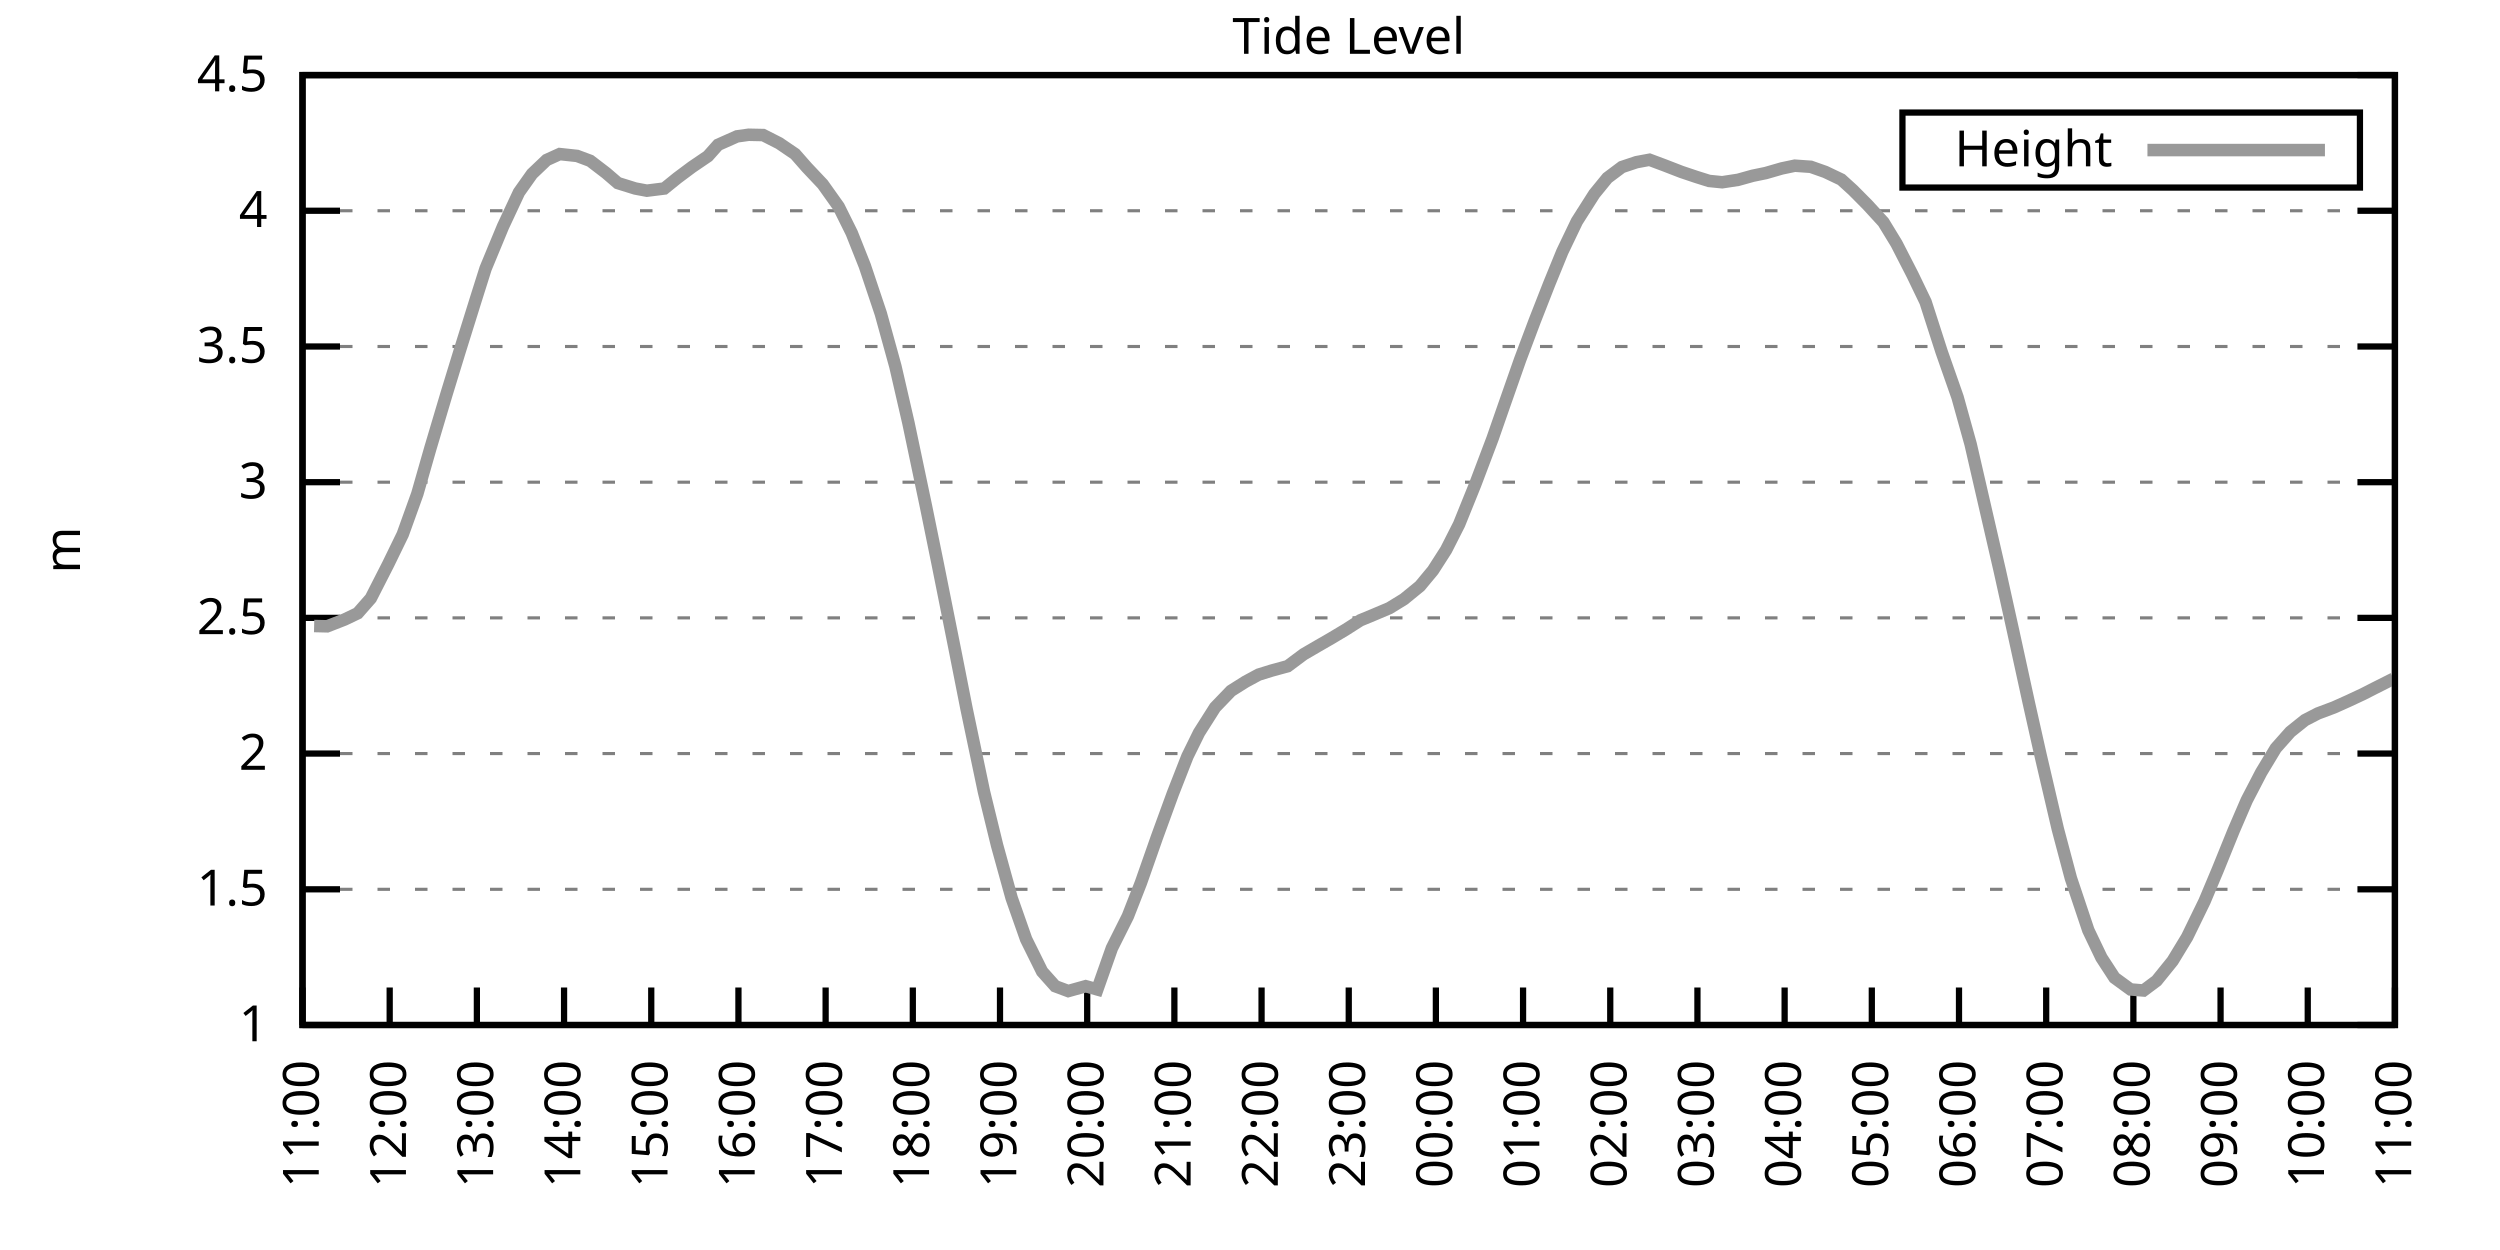
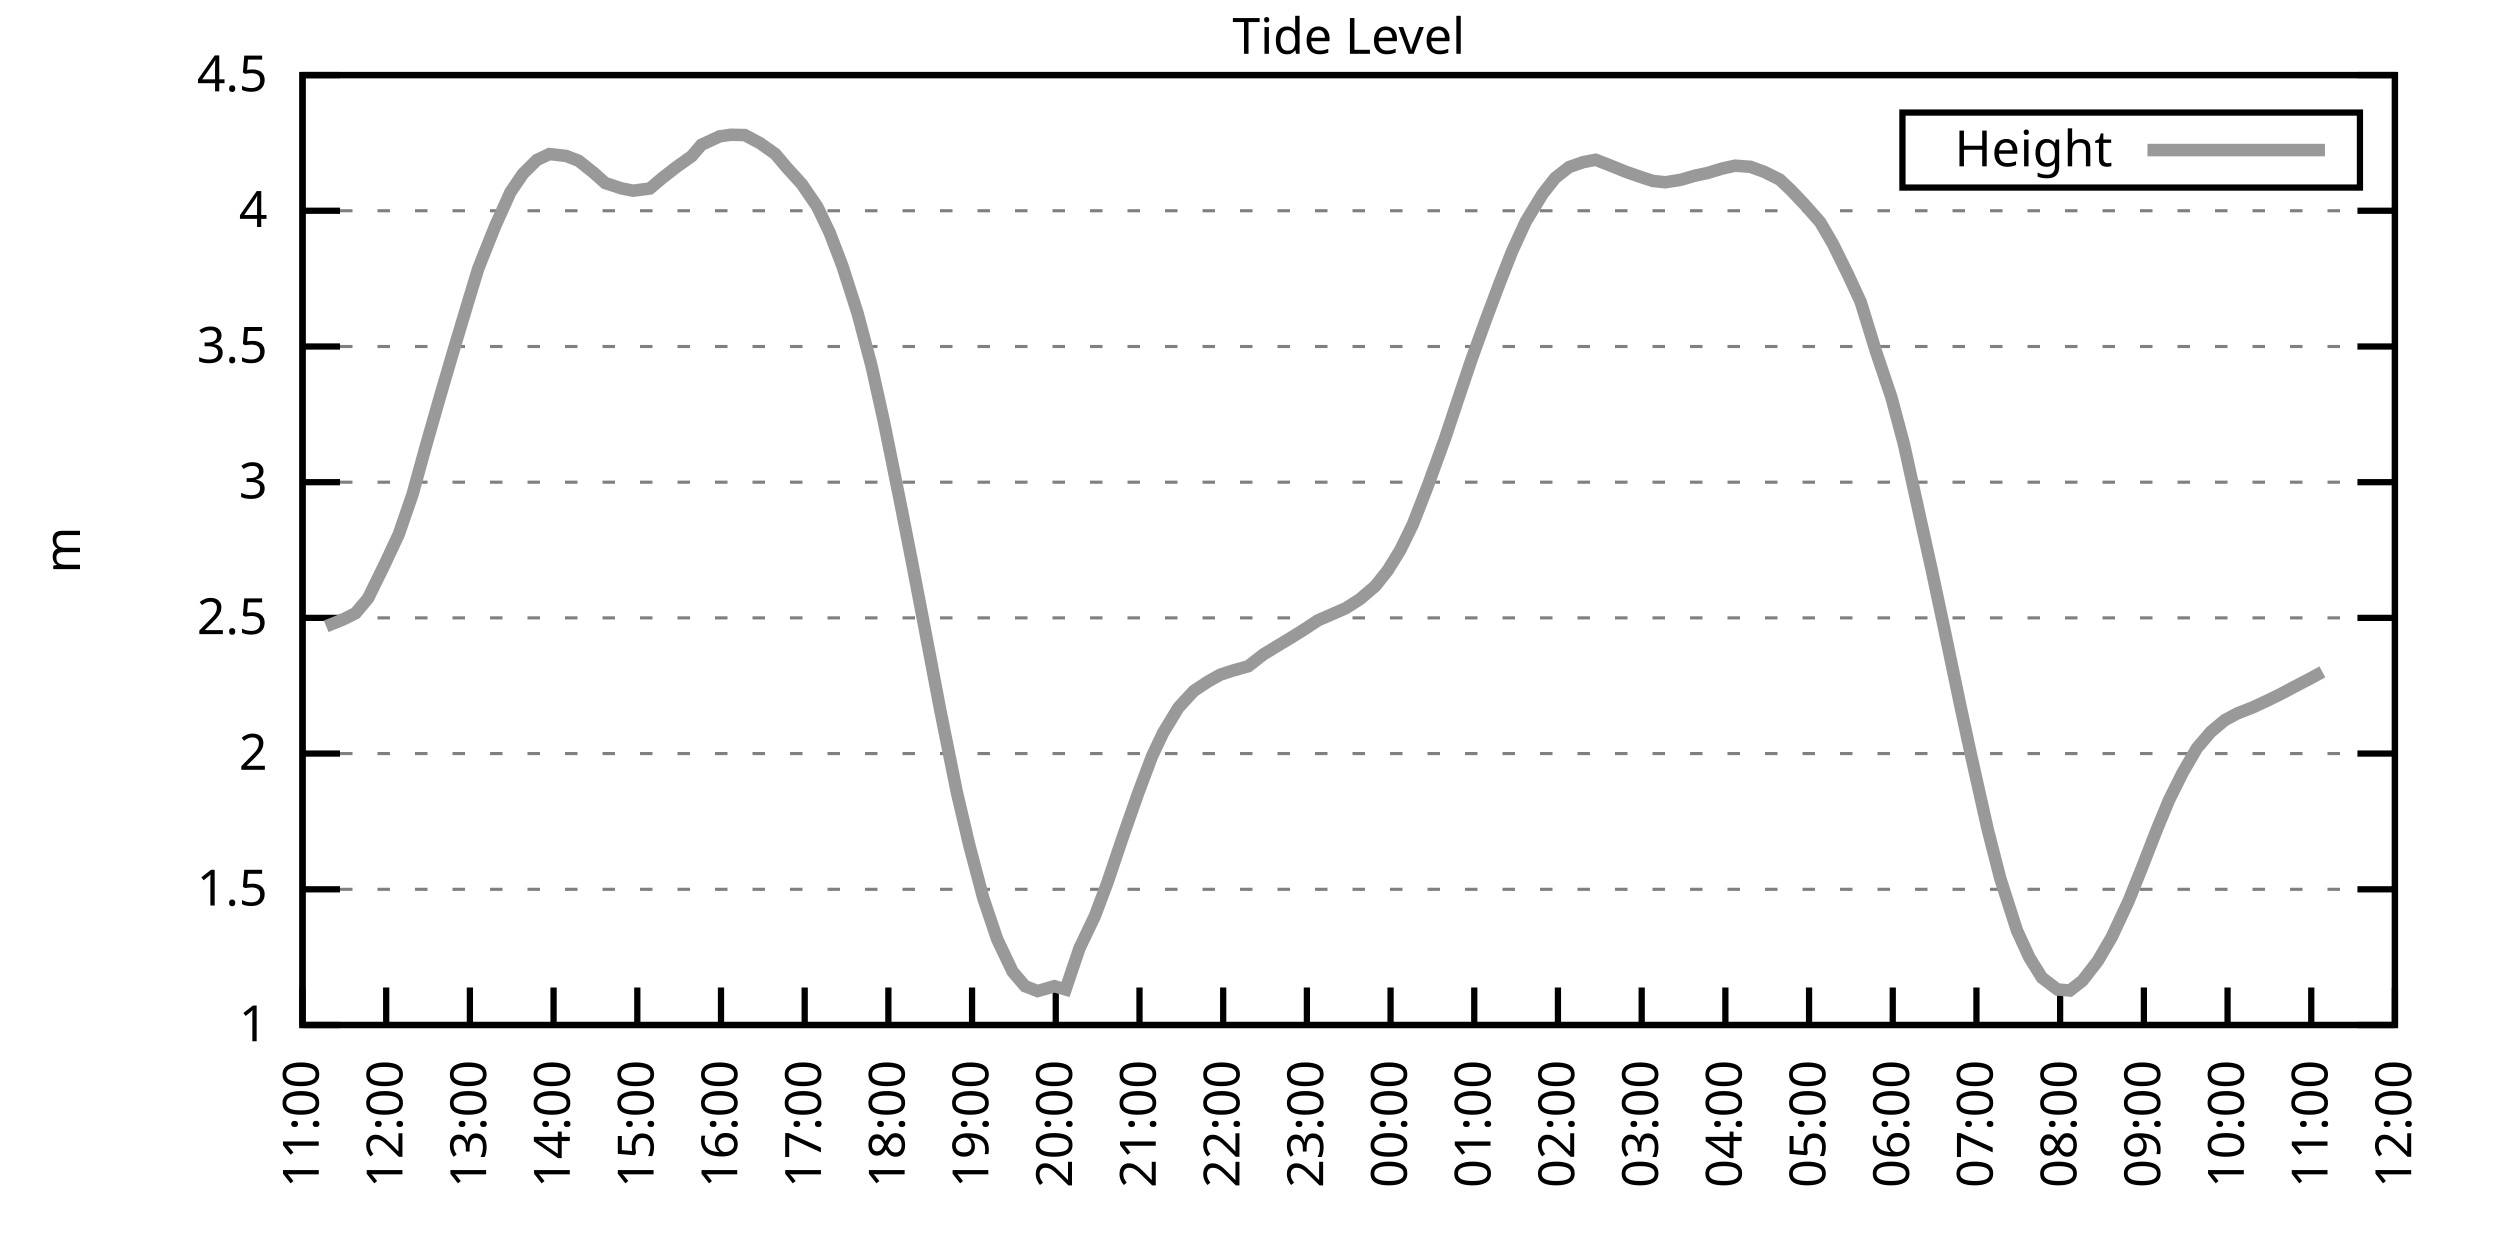
<svg xmlns="http://www.w3.org/2000/svg" xmlns:xlink="http://www.w3.org/1999/xlink" width="400" height="200" viewBox="0 0 400 200">
  <g id="gnuplot_canvas">
    <rect x="0" y="0" width="400" height="200" fill="none" />
    <defs>
      <circle id="gpDot" r="0.5" stroke-width="0.5" stroke="currentColor" />
      <path id="gpPt0" stroke-width="0.333" stroke="currentColor" d="M-1,0 h2 M0,-1 v2" />
      <path id="gpPt1" stroke-width="0.333" stroke="currentColor" d="M-1,-1 L1,1 M1,-1 L-1,1" />
      <path id="gpPt2" stroke-width="0.333" stroke="currentColor" d="M-1,0 L1,0 M0,-1 L0,1 M-1,-1 L1,1 M-1,1 L1,-1" />
      <rect id="gpPt3" stroke-width="0.333" stroke="currentColor" x="-1" y="-1" width="2" height="2" />
      <rect id="gpPt4" stroke-width="0.333" stroke="currentColor" fill="currentColor" x="-1" y="-1" width="2" height="2" />
      <circle id="gpPt5" stroke-width="0.333" stroke="currentColor" cx="0" cy="0" r="1" />
      <use xlink:href="#gpPt5" id="gpPt6" fill="currentColor" stroke="none" />
      <path id="gpPt7" stroke-width="0.333" stroke="currentColor" d="M0,-1.33 L-1.33,0.67 L1.33,0.67 z" />
      <use xlink:href="#gpPt7" id="gpPt8" fill="currentColor" stroke="none" />
      <use xlink:href="#gpPt7" id="gpPt9" stroke="currentColor" transform="rotate(180)" />
      <use xlink:href="#gpPt9" id="gpPt10" fill="currentColor" stroke="none" />
      <use xlink:href="#gpPt3" id="gpPt11" stroke="currentColor" transform="rotate(45)" />
      <use xlink:href="#gpPt11" id="gpPt12" fill="currentColor" stroke="none" />
      <path id="gpPt13" stroke-width="0.333" stroke="currentColor" d="M0,1.330 L1.265,0.411 L0.782,-1.067 L-0.782,-1.076 L-1.265,0.411 z" />
      <use xlink:href="#gpPt13" id="gpPt14" fill="currentColor" stroke="none" />
      <filter id="textbox" filterUnits="objectBoundingBox" x="0" y="0" height="1" width="1">
        <feFlood flood-color="white" flood-opacity="1" result="bgnd" />
        <feComposite in="SourceGraphic" in2="bgnd" operator="atop" />
      </filter>
      <filter id="greybox" filterUnits="objectBoundingBox" x="0" y="0" height="1" width="1">
        <feFlood flood-color="lightgrey" flood-opacity="1" result="grey" />
        <feComposite in="SourceGraphic" in2="grey" operator="atop" />
      </filter>
    </defs>
    <g fill="none" color="white" stroke="currentColor" stroke-width="1.00" stroke-linecap="butt" stroke-linejoin="miter">
</g>
    <g fill="none" color="black" stroke="currentColor" stroke-width="1.00" stroke-linecap="butt" stroke-linejoin="miter">
      <g stroke="none" shape-rendering="crispEdges">
        <polygon fill="rgb(255, 255, 255)" points="48.40,164.00 383.18,164.00 383.18,12.02 48.40,12.02 " />
      </g>
    </g>
    <g fill="none" color="black" stroke="currentColor" stroke-width="1.00" stroke-linecap="butt" stroke-linejoin="miter">
</g>
    <g fill="none" color="black" stroke="black" stroke-width="0.50" stroke-linecap="butt" stroke-linejoin="miter">
</g>
    <g fill="none" color="gray" stroke="currentColor" stroke-width="0.50" stroke-linecap="butt" stroke-linejoin="miter">
      <path stroke="gray" stroke-dasharray="2,4" class="gridline" d="M48.40,164.00 L383.19,164.00  " />
    </g>
    <g fill="none" color="gray" stroke="gray" stroke-width="1.00" stroke-linecap="butt" stroke-linejoin="miter">
</g>
    <g fill="none" color="black" stroke="currentColor" stroke-width="1.00" stroke-linecap="butt" stroke-linejoin="miter">
      <path stroke="black" d="M48.40,164.00 L54.40,164.00 M383.19,164.00 L377.19,164.00  " />
      <g transform="translate(42.80,166.60)" stroke="none" fill="black" font-family="Sans" font-size="8.00" text-anchor="end">
        <text>
          <tspan font-family="Sans"> 1</tspan>
        </text>
      </g>
    </g>
    <g fill="none" color="black" stroke="currentColor" stroke-width="1.00" stroke-linecap="butt" stroke-linejoin="miter">
</g>
    <g fill="none" color="black" stroke="black" stroke-width="0.50" stroke-linecap="butt" stroke-linejoin="miter">
</g>
    <g fill="none" color="gray" stroke="currentColor" stroke-width="0.50" stroke-linecap="butt" stroke-linejoin="miter">
      <path stroke="gray" stroke-dasharray="2,4" class="gridline" d="M48.40,142.29 L383.19,142.29  " />
    </g>
    <g fill="none" color="gray" stroke="gray" stroke-width="1.00" stroke-linecap="butt" stroke-linejoin="miter">
</g>
    <g fill="none" color="black" stroke="currentColor" stroke-width="1.00" stroke-linecap="butt" stroke-linejoin="miter">
      <path stroke="black" d="M48.40,142.29 L54.40,142.29 M383.19,142.29 L377.19,142.29  " />
      <g transform="translate(42.80,144.89)" stroke="none" fill="black" font-family="Sans" font-size="8.00" text-anchor="end">
        <text>
          <tspan font-family="Sans"> 1.5</tspan>
        </text>
      </g>
    </g>
    <g fill="none" color="black" stroke="currentColor" stroke-width="1.00" stroke-linecap="butt" stroke-linejoin="miter">
</g>
    <g fill="none" color="black" stroke="black" stroke-width="0.50" stroke-linecap="butt" stroke-linejoin="miter">
</g>
    <g fill="none" color="gray" stroke="currentColor" stroke-width="0.50" stroke-linecap="butt" stroke-linejoin="miter">
      <path stroke="gray" stroke-dasharray="2,4" class="gridline" d="M48.40,120.57 L383.19,120.57  " />
    </g>
    <g fill="none" color="gray" stroke="gray" stroke-width="1.00" stroke-linecap="butt" stroke-linejoin="miter">
</g>
    <g fill="none" color="black" stroke="currentColor" stroke-width="1.00" stroke-linecap="butt" stroke-linejoin="miter">
      <path stroke="black" d="M48.40,120.57 L54.40,120.57 M383.19,120.57 L377.19,120.57  " />
      <g transform="translate(42.80,123.17)" stroke="none" fill="black" font-family="Sans" font-size="8.00" text-anchor="end">
        <text>
          <tspan font-family="Sans"> 2</tspan>
        </text>
      </g>
    </g>
    <g fill="none" color="black" stroke="currentColor" stroke-width="1.00" stroke-linecap="butt" stroke-linejoin="miter">
</g>
    <g fill="none" color="black" stroke="black" stroke-width="0.50" stroke-linecap="butt" stroke-linejoin="miter">
</g>
    <g fill="none" color="gray" stroke="currentColor" stroke-width="0.50" stroke-linecap="butt" stroke-linejoin="miter">
      <path stroke="gray" stroke-dasharray="2,4" class="gridline" d="M48.40,98.86 L383.19,98.86  " />
    </g>
    <g fill="none" color="gray" stroke="gray" stroke-width="1.00" stroke-linecap="butt" stroke-linejoin="miter">
</g>
    <g fill="none" color="black" stroke="currentColor" stroke-width="1.00" stroke-linecap="butt" stroke-linejoin="miter">
      <path stroke="black" d="M48.40,98.86 L54.40,98.86 M383.19,98.86 L377.19,98.86  " />
      <g transform="translate(42.80,101.46)" stroke="none" fill="black" font-family="Sans" font-size="8.00" text-anchor="end">
        <text>
          <tspan font-family="Sans"> 2.5</tspan>
        </text>
      </g>
    </g>
    <g fill="none" color="black" stroke="currentColor" stroke-width="1.00" stroke-linecap="butt" stroke-linejoin="miter">
</g>
    <g fill="none" color="black" stroke="black" stroke-width="0.50" stroke-linecap="butt" stroke-linejoin="miter">
</g>
    <g fill="none" color="gray" stroke="currentColor" stroke-width="0.50" stroke-linecap="butt" stroke-linejoin="miter">
      <path stroke="gray" stroke-dasharray="2,4" class="gridline" d="M48.40,77.15 L383.19,77.15  " />
    </g>
    <g fill="none" color="gray" stroke="gray" stroke-width="1.00" stroke-linecap="butt" stroke-linejoin="miter">
</g>
    <g fill="none" color="black" stroke="currentColor" stroke-width="1.00" stroke-linecap="butt" stroke-linejoin="miter">
      <path stroke="black" d="M48.40,77.15 L54.40,77.15 M383.19,77.15 L377.19,77.15  " />
      <g transform="translate(42.80,79.75)" stroke="none" fill="black" font-family="Sans" font-size="8.00" text-anchor="end">
        <text>
          <tspan font-family="Sans"> 3</tspan>
        </text>
      </g>
    </g>
    <g fill="none" color="black" stroke="currentColor" stroke-width="1.00" stroke-linecap="butt" stroke-linejoin="miter">
</g>
    <g fill="none" color="black" stroke="black" stroke-width="0.50" stroke-linecap="butt" stroke-linejoin="miter">
</g>
    <g fill="none" color="gray" stroke="currentColor" stroke-width="0.50" stroke-linecap="butt" stroke-linejoin="miter">
      <path stroke="gray" stroke-dasharray="2,4" class="gridline" d="M48.40,55.44 L383.19,55.44  " />
    </g>
    <g fill="none" color="gray" stroke="gray" stroke-width="1.00" stroke-linecap="butt" stroke-linejoin="miter">
</g>
    <g fill="none" color="black" stroke="currentColor" stroke-width="1.00" stroke-linecap="butt" stroke-linejoin="miter">
      <path stroke="black" d="M48.40,55.44 L54.40,55.44 M383.19,55.44 L377.19,55.44  " />
      <g transform="translate(42.80,58.04)" stroke="none" fill="black" font-family="Sans" font-size="8.00" text-anchor="end">
        <text>
          <tspan font-family="Sans"> 3.5</tspan>
        </text>
      </g>
    </g>
    <g fill="none" color="black" stroke="currentColor" stroke-width="1.00" stroke-linecap="butt" stroke-linejoin="miter">
</g>
    <g fill="none" color="black" stroke="black" stroke-width="0.50" stroke-linecap="butt" stroke-linejoin="miter">
</g>
    <g fill="none" color="gray" stroke="currentColor" stroke-width="0.50" stroke-linecap="butt" stroke-linejoin="miter">
      <path stroke="gray" stroke-dasharray="2,4" class="gridline" d="M48.40,33.72 L383.19,33.72  " />
    </g>
    <g fill="none" color="gray" stroke="gray" stroke-width="1.00" stroke-linecap="butt" stroke-linejoin="miter">
</g>
    <g fill="none" color="black" stroke="currentColor" stroke-width="1.00" stroke-linecap="butt" stroke-linejoin="miter">
      <path stroke="black" d="M48.40,33.72 L54.40,33.72 M383.19,33.72 L377.19,33.72  " />
      <g transform="translate(42.80,36.32)" stroke="none" fill="black" font-family="Sans" font-size="8.00" text-anchor="end">
        <text>
          <tspan font-family="Sans"> 4</tspan>
        </text>
      </g>
    </g>
    <g fill="none" color="black" stroke="currentColor" stroke-width="1.00" stroke-linecap="butt" stroke-linejoin="miter">
</g>
    <g fill="none" color="black" stroke="black" stroke-width="0.50" stroke-linecap="butt" stroke-linejoin="miter">
</g>
    <g fill="none" color="gray" stroke="currentColor" stroke-width="0.50" stroke-linecap="butt" stroke-linejoin="miter">
      <path stroke="gray" stroke-dasharray="2,4" class="gridline" d="M48.40,12.01 L383.19,12.01  " />
    </g>
    <g fill="none" color="gray" stroke="gray" stroke-width="1.00" stroke-linecap="butt" stroke-linejoin="miter">
</g>
    <g fill="none" color="black" stroke="currentColor" stroke-width="1.00" stroke-linecap="butt" stroke-linejoin="miter">
      <path stroke="black" d="M48.40,12.01 L54.40,12.01 M383.19,12.01 L377.19,12.01  " />
      <g transform="translate(42.80,14.61)" stroke="none" fill="black" font-family="Sans" font-size="8.00" text-anchor="end">
        <text>
          <tspan font-family="Sans"> 4.5</tspan>
        </text>
      </g>
    </g>
    <g fill="none" color="black" stroke="currentColor" stroke-width="1.00" stroke-linecap="butt" stroke-linejoin="miter">
      <path stroke="black" d="M48.40,164.00 L48.40,158.00  " />
      <g transform="translate(51.00,169.60) rotate(270.00)" stroke="none" fill="black" font-family="Sans" font-size="8.00" text-anchor="end">
        <text>
          <tspan font-family="Sans">11:00</tspan>
        </text>
      </g>
    </g>
    <g fill="none" color="black" stroke="currentColor" stroke-width="1.00" stroke-linecap="butt" stroke-linejoin="miter">
-       <path stroke="black" d="M62.35,164.00 L62.35,158.00  " />
-       <g transform="translate(64.95,169.60) rotate(270.00)" stroke="none" fill="black" font-family="Sans" font-size="8.00" text-anchor="end">
+       <path stroke="black" d="M61.79,164.00 L61.79,158.00  " />
+       <g transform="translate(64.39,169.60) rotate(270.00)" stroke="none" fill="black" font-family="Sans" font-size="8.00" text-anchor="end">
        <text>
          <tspan font-family="Sans">12:00</tspan>
        </text>
      </g>
    </g>
    <g fill="none" color="black" stroke="currentColor" stroke-width="1.00" stroke-linecap="butt" stroke-linejoin="miter">
-       <path stroke="black" d="M76.30,164.00 L76.30,158.00  " />
-       <g transform="translate(78.90,169.60) rotate(270.00)" stroke="none" fill="black" font-family="Sans" font-size="8.00" text-anchor="end">
+       <path stroke="black" d="M75.18,164.00 L75.18,158.00  " />
+       <g transform="translate(77.78,169.60) rotate(270.00)" stroke="none" fill="black" font-family="Sans" font-size="8.00" text-anchor="end">
        <text>
          <tspan font-family="Sans">13:00</tspan>
        </text>
      </g>
    </g>
    <g fill="none" color="black" stroke="currentColor" stroke-width="1.00" stroke-linecap="butt" stroke-linejoin="miter">
-       <path stroke="black" d="M90.25,164.00 L90.25,158.00  " />
-       <g transform="translate(92.85,169.60) rotate(270.00)" stroke="none" fill="black" font-family="Sans" font-size="8.00" text-anchor="end">
+       <path stroke="black" d="M88.57,164.00 L88.57,158.00  " />
+       <g transform="translate(91.17,169.60) rotate(270.00)" stroke="none" fill="black" font-family="Sans" font-size="8.00" text-anchor="end">
        <text>
          <tspan font-family="Sans">14:00</tspan>
        </text>
      </g>
    </g>
    <g fill="none" color="black" stroke="currentColor" stroke-width="1.00" stroke-linecap="butt" stroke-linejoin="miter">
-       <path stroke="black" d="M104.20,164.00 L104.20,158.00  " />
-       <g transform="translate(106.80,169.60) rotate(270.00)" stroke="none" fill="black" font-family="Sans" font-size="8.00" text-anchor="end">
+       <path stroke="black" d="M101.97,164.00 L101.97,158.00  " />
+       <g transform="translate(104.57,169.60) rotate(270.00)" stroke="none" fill="black" font-family="Sans" font-size="8.00" text-anchor="end">
        <text>
          <tspan font-family="Sans">15:00</tspan>
        </text>
      </g>
    </g>
    <g fill="none" color="black" stroke="currentColor" stroke-width="1.00" stroke-linecap="butt" stroke-linejoin="miter">
-       <path stroke="black" d="M118.15,164.00 L118.15,158.00  " />
-       <g transform="translate(120.75,169.60) rotate(270.00)" stroke="none" fill="black" font-family="Sans" font-size="8.00" text-anchor="end">
+       <path stroke="black" d="M115.36,164.00 L115.36,158.00  " />
+       <g transform="translate(117.96,169.60) rotate(270.00)" stroke="none" fill="black" font-family="Sans" font-size="8.00" text-anchor="end">
        <text>
          <tspan font-family="Sans">16:00</tspan>
        </text>
      </g>
    </g>
    <g fill="none" color="black" stroke="currentColor" stroke-width="1.00" stroke-linecap="butt" stroke-linejoin="miter">
-       <path stroke="black" d="M132.10,164.00 L132.10,158.00  " />
-       <g transform="translate(134.70,169.60) rotate(270.00)" stroke="none" fill="black" font-family="Sans" font-size="8.00" text-anchor="end">
+       <path stroke="black" d="M128.75,164.00 L128.75,158.00  " />
+       <g transform="translate(131.35,169.60) rotate(270.00)" stroke="none" fill="black" font-family="Sans" font-size="8.00" text-anchor="end">
        <text>
          <tspan font-family="Sans">17:00</tspan>
        </text>
      </g>
    </g>
    <g fill="none" color="black" stroke="currentColor" stroke-width="1.00" stroke-linecap="butt" stroke-linejoin="miter">
-       <path stroke="black" d="M146.05,164.00 L146.05,158.00  " />
-       <g transform="translate(148.65,169.60) rotate(270.00)" stroke="none" fill="black" font-family="Sans" font-size="8.00" text-anchor="end">
+       <path stroke="black" d="M142.14,164.00 L142.14,158.00  " />
+       <g transform="translate(144.74,169.60) rotate(270.00)" stroke="none" fill="black" font-family="Sans" font-size="8.00" text-anchor="end">
        <text>
          <tspan font-family="Sans">18:00</tspan>
        </text>
      </g>
    </g>
    <g fill="none" color="black" stroke="currentColor" stroke-width="1.00" stroke-linecap="butt" stroke-linejoin="miter">
-       <path stroke="black" d="M160.00,164.00 L160.00,158.00  " />
-       <g transform="translate(162.60,169.60) rotate(270.00)" stroke="none" fill="black" font-family="Sans" font-size="8.00" text-anchor="end">
+       <path stroke="black" d="M155.53,164.00 L155.53,158.00  " />
+       <g transform="translate(158.13,169.60) rotate(270.00)" stroke="none" fill="black" font-family="Sans" font-size="8.00" text-anchor="end">
        <text>
          <tspan font-family="Sans">19:00</tspan>
        </text>
      </g>
    </g>
    <g fill="none" color="black" stroke="currentColor" stroke-width="1.00" stroke-linecap="butt" stroke-linejoin="miter">
-       <path stroke="black" d="M173.95,164.00 L173.95,158.00  " />
-       <g transform="translate(176.55,169.60) rotate(270.00)" stroke="none" fill="black" font-family="Sans" font-size="8.00" text-anchor="end">
+       <path stroke="black" d="M168.92,164.00 L168.92,158.00  " />
+       <g transform="translate(171.52,169.60) rotate(270.00)" stroke="none" fill="black" font-family="Sans" font-size="8.00" text-anchor="end">
        <text>
          <tspan font-family="Sans">20:00</tspan>
        </text>
      </g>
    </g>
    <g fill="none" color="black" stroke="currentColor" stroke-width="1.00" stroke-linecap="butt" stroke-linejoin="miter">
-       <path stroke="black" d="M187.90,164.00 L187.90,158.00  " />
-       <g transform="translate(190.50,169.60) rotate(270.00)" stroke="none" fill="black" font-family="Sans" font-size="8.00" text-anchor="end">
+       <path stroke="black" d="M182.32,164.00 L182.32,158.00  " />
+       <g transform="translate(184.92,169.60) rotate(270.00)" stroke="none" fill="black" font-family="Sans" font-size="8.00" text-anchor="end">
        <text>
          <tspan font-family="Sans">21:00</tspan>
        </text>
      </g>
    </g>
    <g fill="none" color="black" stroke="currentColor" stroke-width="1.00" stroke-linecap="butt" stroke-linejoin="miter">
-       <path stroke="black" d="M201.85,164.00 L201.85,158.00  " />
-       <g transform="translate(204.45,169.60) rotate(270.00)" stroke="none" fill="black" font-family="Sans" font-size="8.00" text-anchor="end">
+       <path stroke="black" d="M195.71,164.00 L195.71,158.00  " />
+       <g transform="translate(198.31,169.60) rotate(270.00)" stroke="none" fill="black" font-family="Sans" font-size="8.00" text-anchor="end">
        <text>
          <tspan font-family="Sans">22:00</tspan>
        </text>
      </g>
    </g>
    <g fill="none" color="black" stroke="currentColor" stroke-width="1.00" stroke-linecap="butt" stroke-linejoin="miter">
-       <path stroke="black" d="M215.80,164.00 L215.80,158.00  " />
-       <g transform="translate(218.40,169.60) rotate(270.00)" stroke="none" fill="black" font-family="Sans" font-size="8.00" text-anchor="end">
+       <path stroke="black" d="M209.10,164.00 L209.10,158.00  " />
+       <g transform="translate(211.70,169.60) rotate(270.00)" stroke="none" fill="black" font-family="Sans" font-size="8.00" text-anchor="end">
        <text>
          <tspan font-family="Sans">23:00</tspan>
        </text>
      </g>
    </g>
    <g fill="none" color="black" stroke="currentColor" stroke-width="1.00" stroke-linecap="butt" stroke-linejoin="miter">
-       <path stroke="black" d="M229.74,164.00 L229.74,158.00  " />
-       <g transform="translate(232.34,169.60) rotate(270.00)" stroke="none" fill="black" font-family="Sans" font-size="8.00" text-anchor="end">
+       <path stroke="black" d="M222.49,164.00 L222.49,158.00  " />
+       <g transform="translate(225.09,169.60) rotate(270.00)" stroke="none" fill="black" font-family="Sans" font-size="8.00" text-anchor="end">
        <text>
          <tspan font-family="Sans">00:00</tspan>
        </text>
      </g>
    </g>
    <g fill="none" color="black" stroke="currentColor" stroke-width="1.00" stroke-linecap="butt" stroke-linejoin="miter">
-       <path stroke="black" d="M243.69,164.00 L243.69,158.00  " />
-       <g transform="translate(246.29,169.60) rotate(270.00)" stroke="none" fill="black" font-family="Sans" font-size="8.00" text-anchor="end">
+       <path stroke="black" d="M235.88,164.00 L235.88,158.00  " />
+       <g transform="translate(238.48,169.60) rotate(270.00)" stroke="none" fill="black" font-family="Sans" font-size="8.00" text-anchor="end">
        <text>
          <tspan font-family="Sans">01:00</tspan>
        </text>
      </g>
    </g>
    <g fill="none" color="black" stroke="currentColor" stroke-width="1.00" stroke-linecap="butt" stroke-linejoin="miter">
-       <path stroke="black" d="M257.64,164.00 L257.64,158.00  " />
-       <g transform="translate(260.24,169.60) rotate(270.00)" stroke="none" fill="black" font-family="Sans" font-size="8.00" text-anchor="end">
+       <path stroke="black" d="M249.27,164.00 L249.27,158.00  " />
+       <g transform="translate(251.87,169.60) rotate(270.00)" stroke="none" fill="black" font-family="Sans" font-size="8.00" text-anchor="end">
        <text>
          <tspan font-family="Sans">02:00</tspan>
        </text>
      </g>
    </g>
    <g fill="none" color="black" stroke="currentColor" stroke-width="1.00" stroke-linecap="butt" stroke-linejoin="miter">
-       <path stroke="black" d="M271.59,164.00 L271.59,158.00  " />
-       <g transform="translate(274.19,169.60) rotate(270.00)" stroke="none" fill="black" font-family="Sans" font-size="8.00" text-anchor="end">
+       <path stroke="black" d="M262.67,164.00 L262.67,158.00  " />
+       <g transform="translate(265.27,169.60) rotate(270.00)" stroke="none" fill="black" font-family="Sans" font-size="8.00" text-anchor="end">
        <text>
          <tspan font-family="Sans">03:00</tspan>
        </text>
      </g>
    </g>
    <g fill="none" color="black" stroke="currentColor" stroke-width="1.00" stroke-linecap="butt" stroke-linejoin="miter">
-       <path stroke="black" d="M285.54,164.00 L285.54,158.00  " />
-       <g transform="translate(288.14,169.60) rotate(270.00)" stroke="none" fill="black" font-family="Sans" font-size="8.00" text-anchor="end">
+       <path stroke="black" d="M276.06,164.00 L276.06,158.00  " />
+       <g transform="translate(278.66,169.60) rotate(270.00)" stroke="none" fill="black" font-family="Sans" font-size="8.00" text-anchor="end">
        <text>
          <tspan font-family="Sans">04:00</tspan>
        </text>
      </g>
    </g>
    <g fill="none" color="black" stroke="currentColor" stroke-width="1.00" stroke-linecap="butt" stroke-linejoin="miter">
-       <path stroke="black" d="M299.49,164.00 L299.49,158.00  " />
-       <g transform="translate(302.09,169.60) rotate(270.00)" stroke="none" fill="black" font-family="Sans" font-size="8.00" text-anchor="end">
+       <path stroke="black" d="M289.45,164.00 L289.45,158.00  " />
+       <g transform="translate(292.05,169.60) rotate(270.00)" stroke="none" fill="black" font-family="Sans" font-size="8.00" text-anchor="end">
        <text>
          <tspan font-family="Sans">05:00</tspan>
        </text>
      </g>
    </g>
    <g fill="none" color="black" stroke="currentColor" stroke-width="1.00" stroke-linecap="butt" stroke-linejoin="miter">
-       <path stroke="black" d="M313.44,164.00 L313.44,158.00  " />
-       <g transform="translate(316.04,169.60) rotate(270.00)" stroke="none" fill="black" font-family="Sans" font-size="8.00" text-anchor="end">
+       <path stroke="black" d="M302.84,164.00 L302.84,158.00  " />
+       <g transform="translate(305.44,169.60) rotate(270.00)" stroke="none" fill="black" font-family="Sans" font-size="8.00" text-anchor="end">
        <text>
          <tspan font-family="Sans">06:00</tspan>
        </text>
      </g>
    </g>
    <g fill="none" color="black" stroke="currentColor" stroke-width="1.00" stroke-linecap="butt" stroke-linejoin="miter">
-       <path stroke="black" d="M327.39,164.00 L327.39,158.00  " />
-       <g transform="translate(329.99,169.60) rotate(270.00)" stroke="none" fill="black" font-family="Sans" font-size="8.00" text-anchor="end">
+       <path stroke="black" d="M316.23,164.00 L316.23,158.00  " />
+       <g transform="translate(318.83,169.60) rotate(270.00)" stroke="none" fill="black" font-family="Sans" font-size="8.00" text-anchor="end">
        <text>
          <tspan font-family="Sans">07:00</tspan>
        </text>
      </g>
    </g>
    <g fill="none" color="black" stroke="currentColor" stroke-width="1.00" stroke-linecap="butt" stroke-linejoin="miter">
-       <path stroke="black" d="M341.34,164.00 L341.34,158.00  " />
-       <g transform="translate(343.94,169.60) rotate(270.00)" stroke="none" fill="black" font-family="Sans" font-size="8.00" text-anchor="end">
+       <path stroke="black" d="M329.62,164.00 L329.62,158.00  " />
+       <g transform="translate(332.22,169.60) rotate(270.00)" stroke="none" fill="black" font-family="Sans" font-size="8.00" text-anchor="end">
        <text>
          <tspan font-family="Sans">08:00</tspan>
        </text>
      </g>
    </g>
    <g fill="none" color="black" stroke="currentColor" stroke-width="1.00" stroke-linecap="butt" stroke-linejoin="miter">
-       <path stroke="black" d="M355.29,164.00 L355.29,158.00  " />
-       <g transform="translate(357.89,169.60) rotate(270.00)" stroke="none" fill="black" font-family="Sans" font-size="8.00" text-anchor="end">
+       <path stroke="black" d="M343.02,164.00 L343.02,158.00  " />
+       <g transform="translate(345.62,169.60) rotate(270.00)" stroke="none" fill="black" font-family="Sans" font-size="8.00" text-anchor="end">
        <text>
          <tspan font-family="Sans">09:00</tspan>
        </text>
      </g>
    </g>
    <g fill="none" color="black" stroke="currentColor" stroke-width="1.00" stroke-linecap="butt" stroke-linejoin="miter">
-       <path stroke="black" d="M369.24,164.00 L369.24,158.00  " />
-       <g transform="translate(371.84,169.60) rotate(270.00)" stroke="none" fill="black" font-family="Sans" font-size="8.00" text-anchor="end">
+       <path stroke="black" d="M356.41,164.00 L356.41,158.00  " />
+       <g transform="translate(359.01,169.60) rotate(270.00)" stroke="none" fill="black" font-family="Sans" font-size="8.00" text-anchor="end">
        <text>
          <tspan font-family="Sans">10:00</tspan>
+         </text>
+       </g>
+     </g>
+     <g fill="none" color="black" stroke="currentColor" stroke-width="1.00" stroke-linecap="butt" stroke-linejoin="miter">
+       <path stroke="black" d="M369.80,164.00 L369.80,158.00  " />
+       <g transform="translate(372.40,169.60) rotate(270.00)" stroke="none" fill="black" font-family="Sans" font-size="8.00" text-anchor="end">
+         <text>
+           <tspan font-family="Sans">11:00</tspan>
        </text>
      </g>
    </g>
    <g fill="none" color="black" stroke="currentColor" stroke-width="1.00" stroke-linecap="butt" stroke-linejoin="miter">
      <path stroke="black" d="M383.19,164.00 L383.19,158.00  " />
      <g transform="translate(385.79,169.60) rotate(270.00)" stroke="none" fill="black" font-family="Sans" font-size="8.00" text-anchor="end">
        <text>
-           <tspan font-family="Sans">11:00</tspan>
+           <tspan font-family="Sans">12:00</tspan>
        </text>
      </g>
    </g>
    <g fill="none" color="black" stroke="currentColor" stroke-width="1.00" stroke-linecap="butt" stroke-linejoin="miter">
</g>
    <g fill="none" color="black" stroke="currentColor" stroke-width="1.00" stroke-linecap="butt" stroke-linejoin="miter">
      <path stroke="black" d="M48.40,12.01 L48.40,164.00 L383.19,164.00 L383.19,12.01 L48.40,12.01 Z  " />
    </g>
    <g fill="none" color="black" stroke="currentColor" stroke-width="1.00" stroke-linecap="butt" stroke-linejoin="miter">
</g>
    <g fill="none" color="black" stroke="currentColor" stroke-width="1.00" stroke-linecap="butt" stroke-linejoin="miter">
      <path stroke="black" d="M304.39,30.01 L304.39,18.01 L377.59,18.01 L377.59,30.01 L304.39,30.01 Z  " />
    </g>
    <g id="Tide_level_plot_1">
      <g fill="none" color="white" stroke="black" stroke-width="2.00" stroke-linecap="butt" stroke-linejoin="miter">
</g>
      <g fill="none" color="black" stroke="currentColor" stroke-width="2.00" stroke-linecap="butt" stroke-linejoin="miter">
        <g transform="translate(337.99,26.61)" stroke="none" fill="black" font-family="Sans" font-size="8.00" text-anchor="end">
          <text>
            <tspan font-family="Sans">Height</tspan>
          </text>
        </g>
      </g>
      <g fill="none" color="black" stroke="currentColor" stroke-width="2.00" stroke-linecap="butt" stroke-linejoin="miter">
-         <path stroke="rgb(153, 153, 153)" d="M343.59,24.01 L371.99,24.01 M50.26,100.16 L52.35,100.21 L55.14,99.12 L57.23,98.12 L59.33,95.73 L62.12,90.26   L64.44,85.49 L66.77,79.02 L68.86,71.72 L71.42,63.12 L73.51,56.30 L76.07,48.10 L77.69,42.97 L80.48,36.24   L83.04,30.77 L85.13,27.82 L87.46,25.60 L89.55,24.65 L92.34,24.95 L94.43,25.73 L96.99,27.69 L98.85,29.29   L101.64,30.16 L103.50,30.51 L106.29,30.16 L108.38,28.47 L110.71,26.73 L113.27,24.99 L114.89,23.17 L117.92,21.82   L119.78,21.56 L122.10,21.61 L124.66,22.91 L127.22,24.65 L129.08,26.77 L131.63,29.47 L134.19,33.07 L136.28,37.28   L138.37,42.54 L140.93,50.18 L143.26,58.61 L145.35,67.68 L148.14,80.93 L150.00,90.05 L152.79,103.99 L154.65,113.41   L157.44,126.70 L159.53,135.25 L161.86,143.68 L164.18,150.28 L166.74,155.45 L168.83,157.79 L170.92,158.57 L173.71,157.79   L175.57,158.31 L177.90,151.71 L180.46,146.59 L182.55,141.24 L185.11,133.95 L187.66,126.96 L189.99,121.01 L191.85,117.23   L194.41,113.19 L196.96,110.54 L199.29,109.07 L201.38,107.94 L203.47,107.29 L206.03,106.59 L208.59,104.68 L210.91,103.33   L213.01,102.12 L215.33,100.73 L217.65,99.25 L219.75,98.38 L222.30,97.30 L224.63,95.87 L227.19,93.78 L229.28,91.26   L231.37,88.00 L233.46,83.88 L236.02,77.54 L238.81,70.16 L240.67,64.82 L243.23,57.52 L245.55,51.35 L247.88,45.40   L249.97,40.28 L252.30,35.42 L255.09,31.03 L257.18,28.47 L259.50,26.73 L261.83,25.95 L263.92,25.56 L266.25,26.43   L269.04,27.51 L271.36,28.29 L273.45,28.95 L275.55,29.16 L278.10,28.77 L280.43,28.12 L282.52,27.69 L285.08,26.95   L287.17,26.51 L289.73,26.69 L292.05,27.51 L294.61,28.73 L296.47,30.42 L298.80,32.77 L301.35,35.55 L303.44,38.98   L306.00,43.97 L308.09,48.31 L310.65,56.26 L313.21,63.56 L315.30,71.07 L317.86,82.19 L319.95,91.26 L322.04,100.69   L324.60,112.41 L326.46,120.70 L329.25,132.65 L331.34,140.51 L334.13,148.84 L336.23,153.23 L338.32,156.44 L340.88,158.31   L342.97,158.48 L345.06,156.92 L347.62,153.75 L349.94,149.93 L352.73,144.20 L354.83,139.20 L357.38,132.91 L359.48,128.04   L361.80,123.57 L364.13,119.71 L366.45,117.10 L368.78,115.23 L370.87,114.15 L373.43,113.19 L375.75,112.15 L378.08,111.06   L379.94,110.11 L382.96,108.59  " />
+         <path stroke="rgb(153, 153, 153)" d="M343.59,24.01 L371.99,24.01 M52.19,100.21 L54.87,99.12 L56.88,98.12 L58.89,95.73 L61.57,90.26 L63.80,85.49   L66.03,79.02 L68.04,71.72 L70.50,63.12 L72.50,56.30 L74.96,48.10 L76.52,42.97 L79.20,36.24 L81.66,30.77   L83.66,27.82 L85.90,25.60 L87.91,24.65 L90.58,24.95 L92.59,25.73 L95.05,27.69 L96.83,29.29 L99.51,30.16   L101.30,30.51 L103.98,30.16 L105.98,28.47 L108.22,26.73 L110.67,24.99 L112.23,23.17 L115.13,21.82 L116.92,21.56   L119.15,21.61 L121.61,22.91 L124.06,24.65 L125.85,26.77 L128.30,29.47 L130.76,33.07 L132.77,37.28 L134.78,42.54   L137.23,50.18 L139.46,58.61 L141.47,67.68 L144.15,80.93 L145.94,90.05 L148.61,103.99 L150.40,113.41 L153.08,126.70   L155.09,135.25 L157.32,143.68 L159.55,150.28 L162.01,155.45 L164.01,157.79 L166.02,158.57 L168.70,157.79 L170.49,158.31   L172.72,151.71 L175.17,146.59 L177.18,141.24 L179.64,133.95 L182.09,126.96 L184.32,121.01 L186.11,117.23 L188.57,113.19   L191.02,110.54 L193.25,109.07 L195.26,107.94 L197.27,107.29 L199.73,106.59 L202.18,104.68 L204.41,103.33 L206.42,102.12   L208.65,100.73 L210.88,99.25 L212.89,98.38 L215.35,97.30 L217.58,95.87 L220.04,93.78 L222.04,91.26 L224.05,88.00   L226.06,83.88 L228.52,77.54 L231.20,70.16 L232.98,64.82 L235.44,57.52 L237.67,51.35 L239.90,45.40 L241.91,40.28   L244.14,35.42 L246.82,31.03 L248.83,28.47 L251.06,26.73 L253.29,25.95 L255.30,25.56 L257.53,26.43 L260.21,27.51   L262.44,28.29 L264.45,28.95 L266.46,29.16 L268.92,28.77 L271.15,28.12 L273.16,27.69 L275.61,26.95 L277.62,26.51   L280.07,26.69 L282.31,27.51 L284.76,28.73 L286.55,30.42 L288.78,32.77 L291.23,35.55 L293.24,38.98 L295.70,43.97   L297.71,48.31 L300.16,56.26 L302.62,63.56 L304.63,71.07 L307.08,82.19 L309.09,91.26 L311.10,100.69 L313.55,112.41   L315.34,120.70 L318.02,132.65 L320.03,140.51 L322.70,148.84 L324.71,153.23 L326.72,156.44 L329.18,158.31 L331.19,158.48   L333.19,156.92 L335.65,153.75 L337.88,149.93 L340.56,144.20 L342.57,139.20 L345.02,132.91 L347.03,128.04 L349.26,123.57   L351.50,119.71 L353.73,117.10 L355.96,115.23 L357.97,114.15 L360.42,113.19 L362.66,112.15 L364.89,111.06 L366.67,110.11   L369.58,108.59 L371.58,107.50  " />
      </g>
    </g>
    <g fill="none" color="black" stroke="currentColor" stroke-width="2.00" stroke-linecap="butt" stroke-linejoin="miter">
</g>
    <g fill="none" color="black" stroke="black" stroke-width="1.00" stroke-linecap="butt" stroke-linejoin="miter">
</g>
    <g fill="none" color="black" stroke="currentColor" stroke-width="1.00" stroke-linecap="butt" stroke-linejoin="miter">
      <path stroke="black" d="M48.40,12.01 L48.40,164.00 L383.19,164.00 L383.19,12.01 L48.40,12.01 Z  " />
      <g transform="translate(12.80,88.01) rotate(270.00)" stroke="none" fill="black" font-family="Sans" font-size="8.00" text-anchor="middle">
        <text>
          <tspan font-family="Sans">m</tspan>
        </text>
      </g>
    </g>
    <g fill="none" color="black" stroke="currentColor" stroke-width="1.00" stroke-linecap="butt" stroke-linejoin="miter">
</g>
    <g fill="none" color="black" stroke="currentColor" stroke-width="1.00" stroke-linecap="butt" stroke-linejoin="miter">
      <g transform="translate(215.79,8.61)" stroke="none" fill="black" font-family="Sans" font-size="8.00" text-anchor="middle">
        <text>
          <tspan font-family="Sans">Tide Level</tspan>
        </text>
      </g>
    </g>
    <g fill="none" color="black" stroke="currentColor" stroke-width="1.00" stroke-linecap="butt" stroke-linejoin="miter">
</g>
  </g>
</svg>
